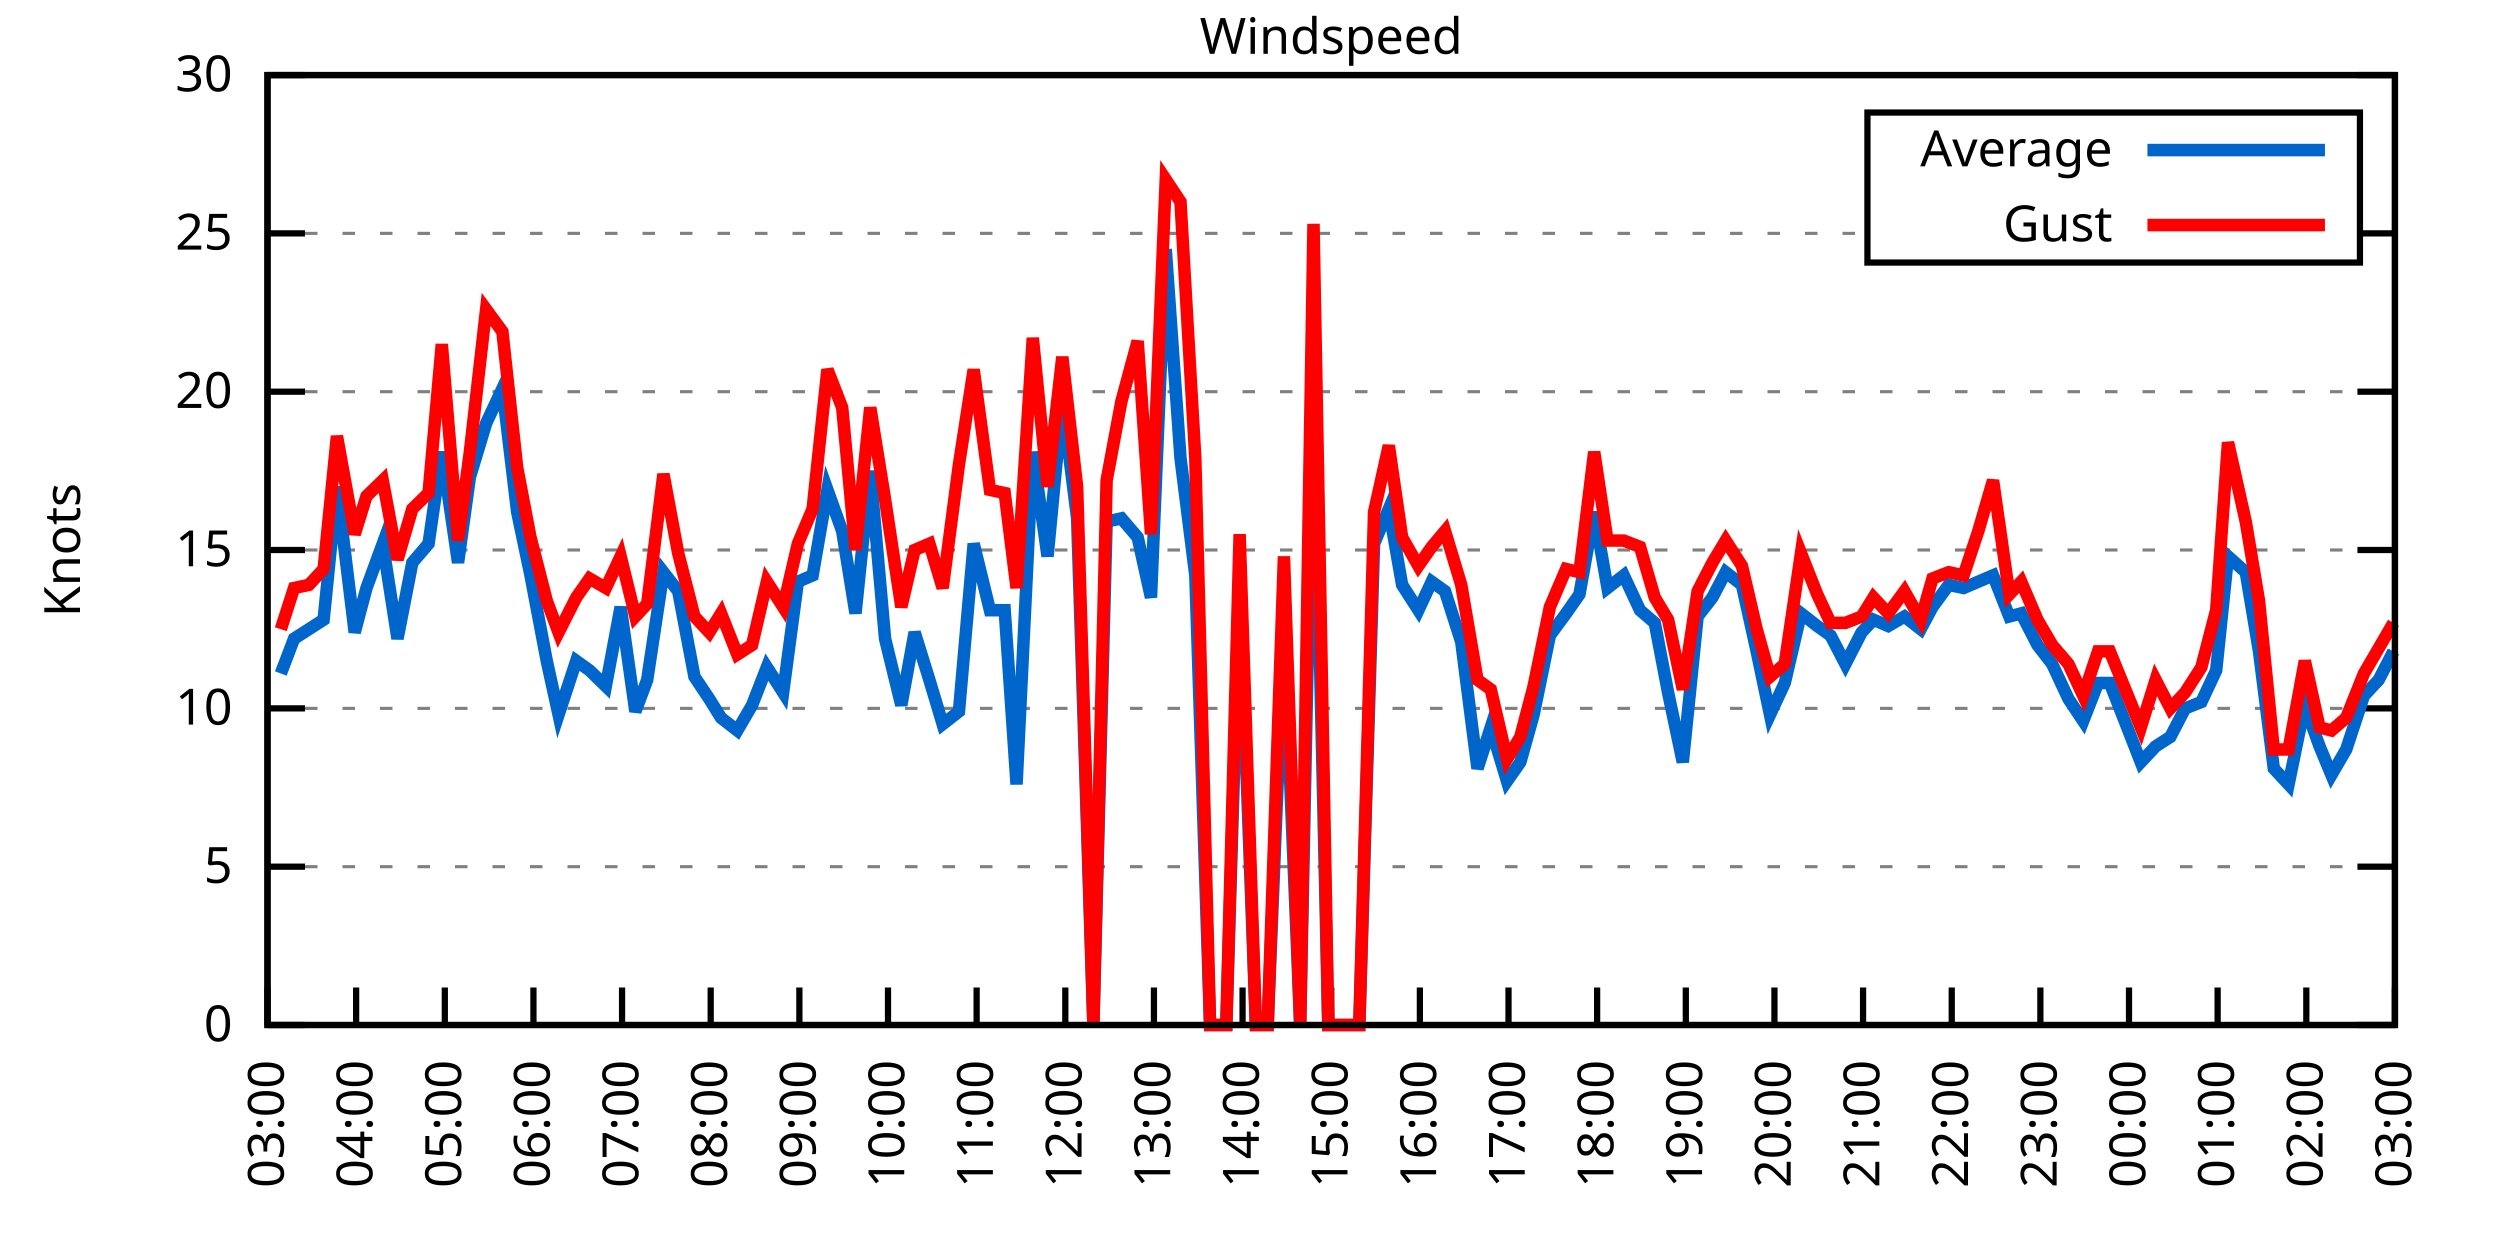
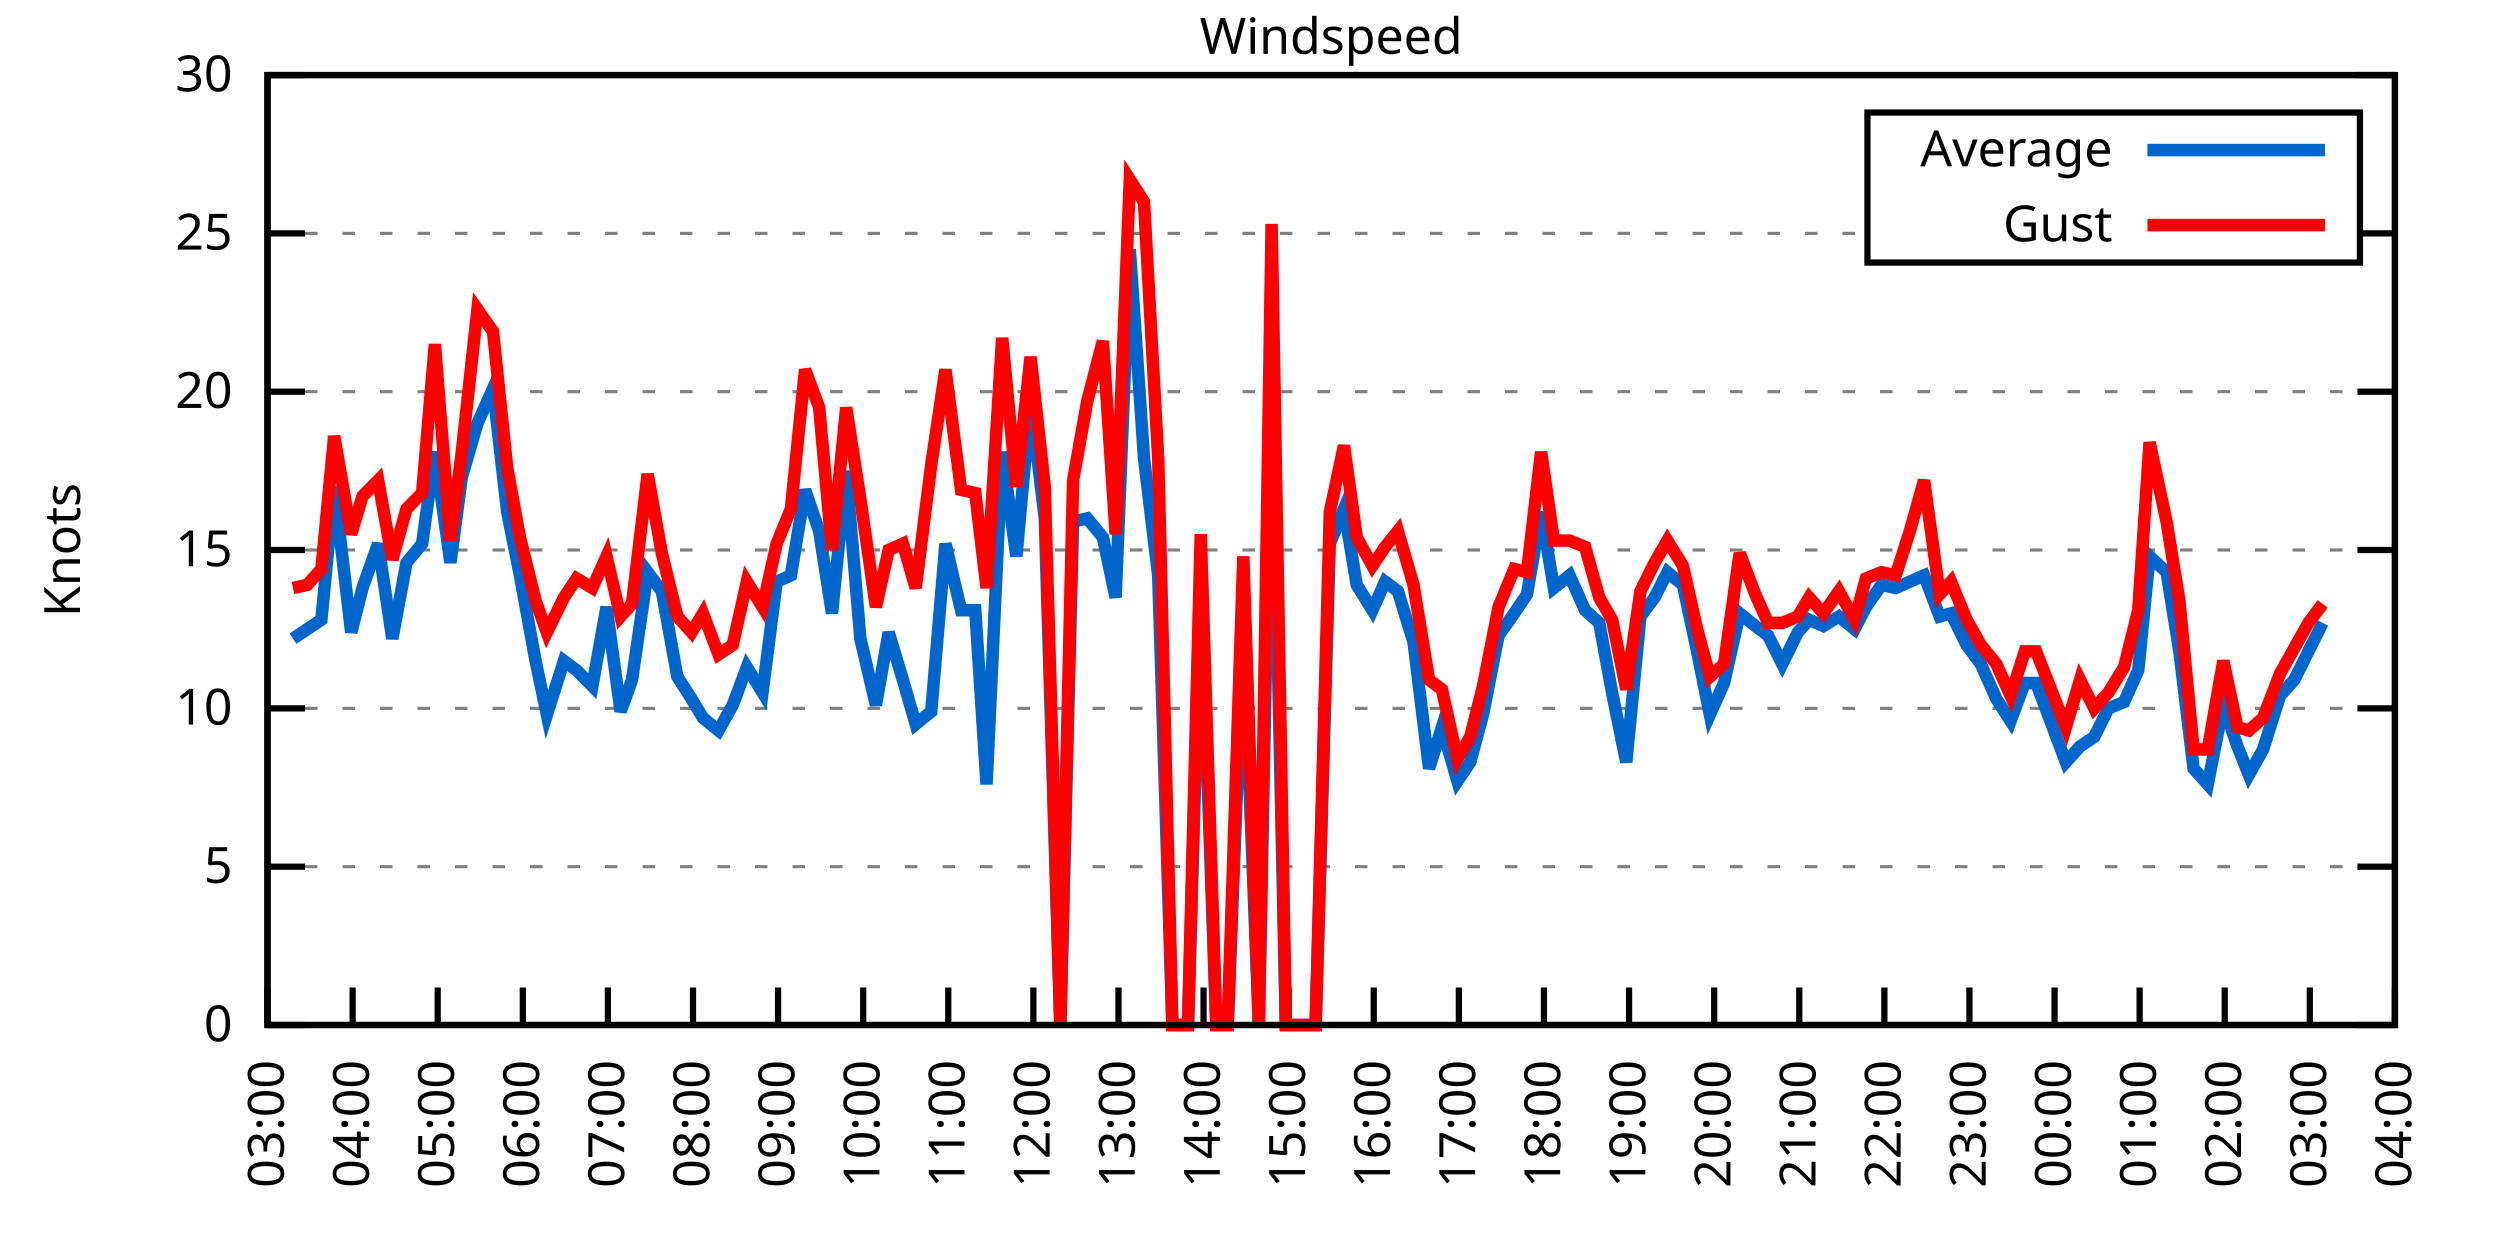
<svg xmlns="http://www.w3.org/2000/svg" xmlns:xlink="http://www.w3.org/1999/xlink" width="400" height="200" viewBox="0 0 400 200">
  <g id="gnuplot_canvas">
    <rect x="0" y="0" width="400" height="200" fill="none" />
    <defs>
      <circle id="gpDot" r="0.5" stroke-width="0.5" stroke="currentColor" />
      <path id="gpPt0" stroke-width="0.333" stroke="currentColor" d="M-1,0 h2 M0,-1 v2" />
      <path id="gpPt1" stroke-width="0.333" stroke="currentColor" d="M-1,-1 L1,1 M1,-1 L-1,1" />
      <path id="gpPt2" stroke-width="0.333" stroke="currentColor" d="M-1,0 L1,0 M0,-1 L0,1 M-1,-1 L1,1 M-1,1 L1,-1" />
      <rect id="gpPt3" stroke-width="0.333" stroke="currentColor" x="-1" y="-1" width="2" height="2" />
      <rect id="gpPt4" stroke-width="0.333" stroke="currentColor" fill="currentColor" x="-1" y="-1" width="2" height="2" />
      <circle id="gpPt5" stroke-width="0.333" stroke="currentColor" cx="0" cy="0" r="1" />
      <use xlink:href="#gpPt5" id="gpPt6" fill="currentColor" stroke="none" />
      <path id="gpPt7" stroke-width="0.333" stroke="currentColor" d="M0,-1.33 L-1.33,0.67 L1.33,0.67 z" />
      <use xlink:href="#gpPt7" id="gpPt8" fill="currentColor" stroke="none" />
      <use xlink:href="#gpPt7" id="gpPt9" stroke="currentColor" transform="rotate(180)" />
      <use xlink:href="#gpPt9" id="gpPt10" fill="currentColor" stroke="none" />
      <use xlink:href="#gpPt3" id="gpPt11" stroke="currentColor" transform="rotate(45)" />
      <use xlink:href="#gpPt11" id="gpPt12" fill="currentColor" stroke="none" />
      <path id="gpPt13" stroke-width="0.333" stroke="currentColor" d="M0,1.330 L1.265,0.411 L0.782,-1.067 L-0.782,-1.076 L-1.265,0.411 z" />
      <use xlink:href="#gpPt13" id="gpPt14" fill="currentColor" stroke="none" />
      <filter id="textbox" filterUnits="objectBoundingBox" x="0" y="0" height="1" width="1">
        <feFlood flood-color="white" flood-opacity="1" result="bgnd" />
        <feComposite in="SourceGraphic" in2="bgnd" operator="atop" />
      </filter>
      <filter id="greybox" filterUnits="objectBoundingBox" x="0" y="0" height="1" width="1">
        <feFlood flood-color="lightgrey" flood-opacity="1" result="grey" />
        <feComposite in="SourceGraphic" in2="grey" operator="atop" />
      </filter>
    </defs>
    <g fill="none" color="white" stroke="currentColor" stroke-width="1.00" stroke-linecap="butt" stroke-linejoin="miter">
</g>
    <g fill="none" color="black" stroke="currentColor" stroke-width="1.00" stroke-linecap="butt" stroke-linejoin="miter">
      <g stroke="none" shape-rendering="crispEdges">
        <polygon fill="rgb(255, 255, 255)" points="42.80,164.00 383.18,164.00 383.18,12.02 42.80,12.02 " />
      </g>
    </g>
    <g fill="none" color="black" stroke="currentColor" stroke-width="1.00" stroke-linecap="butt" stroke-linejoin="miter">
</g>
    <g fill="none" color="black" stroke="black" stroke-width="0.50" stroke-linecap="butt" stroke-linejoin="miter">
</g>
    <g fill="none" color="gray" stroke="currentColor" stroke-width="0.50" stroke-linecap="butt" stroke-linejoin="miter">
      <path stroke="gray" stroke-dasharray="2,4" class="gridline" d="M42.80,164.00 L383.19,164.00  " />
    </g>
    <g fill="none" color="gray" stroke="gray" stroke-width="1.00" stroke-linecap="butt" stroke-linejoin="miter">
</g>
    <g fill="none" color="black" stroke="currentColor" stroke-width="1.00" stroke-linecap="butt" stroke-linejoin="miter">
      <path stroke="black" d="M42.80,164.00 L48.80,164.00 M383.19,164.00 L377.19,164.00  " />
      <g transform="translate(37.20,166.60)" stroke="none" fill="black" font-family="Sans" font-size="8.00" text-anchor="end">
        <text>
          <tspan font-family="Sans"> 0</tspan>
        </text>
      </g>
    </g>
    <g fill="none" color="black" stroke="currentColor" stroke-width="1.00" stroke-linecap="butt" stroke-linejoin="miter">
</g>
    <g fill="none" color="black" stroke="black" stroke-width="0.50" stroke-linecap="butt" stroke-linejoin="miter">
</g>
    <g fill="none" color="gray" stroke="currentColor" stroke-width="0.50" stroke-linecap="butt" stroke-linejoin="miter">
      <path stroke="gray" stroke-dasharray="2,4" class="gridline" d="M42.80,138.67 L383.19,138.67  " />
    </g>
    <g fill="none" color="gray" stroke="gray" stroke-width="1.00" stroke-linecap="butt" stroke-linejoin="miter">
</g>
    <g fill="none" color="black" stroke="currentColor" stroke-width="1.00" stroke-linecap="butt" stroke-linejoin="miter">
      <path stroke="black" d="M42.80,138.67 L48.80,138.67 M383.19,138.67 L377.19,138.67  " />
      <g transform="translate(37.20,141.27)" stroke="none" fill="black" font-family="Sans" font-size="8.00" text-anchor="end">
        <text>
          <tspan font-family="Sans"> 5</tspan>
        </text>
      </g>
    </g>
    <g fill="none" color="black" stroke="currentColor" stroke-width="1.00" stroke-linecap="butt" stroke-linejoin="miter">
</g>
    <g fill="none" color="black" stroke="black" stroke-width="0.50" stroke-linecap="butt" stroke-linejoin="miter">
</g>
    <g fill="none" color="gray" stroke="currentColor" stroke-width="0.50" stroke-linecap="butt" stroke-linejoin="miter">
      <path stroke="gray" stroke-dasharray="2,4" class="gridline" d="M42.80,113.34 L383.19,113.34  " />
    </g>
    <g fill="none" color="gray" stroke="gray" stroke-width="1.00" stroke-linecap="butt" stroke-linejoin="miter">
</g>
    <g fill="none" color="black" stroke="currentColor" stroke-width="1.00" stroke-linecap="butt" stroke-linejoin="miter">
      <path stroke="black" d="M42.80,113.34 L48.80,113.34 M383.19,113.34 L377.19,113.34  " />
      <g transform="translate(37.20,115.94)" stroke="none" fill="black" font-family="Sans" font-size="8.00" text-anchor="end">
        <text>
          <tspan font-family="Sans"> 10</tspan>
        </text>
      </g>
    </g>
    <g fill="none" color="black" stroke="currentColor" stroke-width="1.00" stroke-linecap="butt" stroke-linejoin="miter">
</g>
    <g fill="none" color="black" stroke="black" stroke-width="0.50" stroke-linecap="butt" stroke-linejoin="miter">
</g>
    <g fill="none" color="gray" stroke="currentColor" stroke-width="0.50" stroke-linecap="butt" stroke-linejoin="miter">
      <path stroke="gray" stroke-dasharray="2,4" class="gridline" d="M42.80,88.00 L383.19,88.00  " />
    </g>
    <g fill="none" color="gray" stroke="gray" stroke-width="1.00" stroke-linecap="butt" stroke-linejoin="miter">
</g>
    <g fill="none" color="black" stroke="currentColor" stroke-width="1.00" stroke-linecap="butt" stroke-linejoin="miter">
      <path stroke="black" d="M42.80,88.00 L48.80,88.00 M383.19,88.00 L377.19,88.00  " />
      <g transform="translate(37.20,90.60)" stroke="none" fill="black" font-family="Sans" font-size="8.00" text-anchor="end">
        <text>
          <tspan font-family="Sans"> 15</tspan>
        </text>
      </g>
    </g>
    <g fill="none" color="black" stroke="currentColor" stroke-width="1.00" stroke-linecap="butt" stroke-linejoin="miter">
</g>
    <g fill="none" color="black" stroke="black" stroke-width="0.50" stroke-linecap="butt" stroke-linejoin="miter">
</g>
    <g fill="none" color="gray" stroke="currentColor" stroke-width="0.50" stroke-linecap="butt" stroke-linejoin="miter">
      <path stroke="gray" stroke-dasharray="2,4" class="gridline" d="M42.80,62.67 L383.19,62.67  " />
    </g>
    <g fill="none" color="gray" stroke="gray" stroke-width="1.00" stroke-linecap="butt" stroke-linejoin="miter">
</g>
    <g fill="none" color="black" stroke="currentColor" stroke-width="1.00" stroke-linecap="butt" stroke-linejoin="miter">
      <path stroke="black" d="M42.80,62.67 L48.80,62.67 M383.19,62.67 L377.19,62.67  " />
      <g transform="translate(37.20,65.27)" stroke="none" fill="black" font-family="Sans" font-size="8.00" text-anchor="end">
        <text>
          <tspan font-family="Sans"> 20</tspan>
        </text>
      </g>
    </g>
    <g fill="none" color="black" stroke="currentColor" stroke-width="1.00" stroke-linecap="butt" stroke-linejoin="miter">
</g>
    <g fill="none" color="black" stroke="black" stroke-width="0.50" stroke-linecap="butt" stroke-linejoin="miter">
</g>
    <g fill="none" color="gray" stroke="currentColor" stroke-width="0.50" stroke-linecap="butt" stroke-linejoin="miter">
      <path stroke="gray" stroke-dasharray="2,4" class="gridline" d="M42.80,37.34 L298.79,37.34 M377.59,37.34 L383.19,37.34  " />
    </g>
    <g fill="none" color="gray" stroke="gray" stroke-width="1.00" stroke-linecap="butt" stroke-linejoin="miter">
</g>
    <g fill="none" color="black" stroke="currentColor" stroke-width="1.00" stroke-linecap="butt" stroke-linejoin="miter">
      <path stroke="black" d="M42.80,37.34 L48.80,37.34 M383.19,37.34 L377.19,37.34  " />
      <g transform="translate(37.20,39.94)" stroke="none" fill="black" font-family="Sans" font-size="8.00" text-anchor="end">
        <text>
          <tspan font-family="Sans"> 25</tspan>
        </text>
      </g>
    </g>
    <g fill="none" color="black" stroke="currentColor" stroke-width="1.00" stroke-linecap="butt" stroke-linejoin="miter">
</g>
    <g fill="none" color="black" stroke="black" stroke-width="0.50" stroke-linecap="butt" stroke-linejoin="miter">
</g>
    <g fill="none" color="gray" stroke="currentColor" stroke-width="0.50" stroke-linecap="butt" stroke-linejoin="miter">
      <path stroke="gray" stroke-dasharray="2,4" class="gridline" d="M42.80,12.01 L383.19,12.01  " />
    </g>
    <g fill="none" color="gray" stroke="gray" stroke-width="1.00" stroke-linecap="butt" stroke-linejoin="miter">
</g>
    <g fill="none" color="black" stroke="currentColor" stroke-width="1.00" stroke-linecap="butt" stroke-linejoin="miter">
      <path stroke="black" d="M42.80,12.01 L48.80,12.01 M383.19,12.01 L377.19,12.01  " />
      <g transform="translate(37.20,14.61)" stroke="none" fill="black" font-family="Sans" font-size="8.00" text-anchor="end">
        <text>
          <tspan font-family="Sans"> 30</tspan>
        </text>
      </g>
    </g>
    <g fill="none" color="black" stroke="currentColor" stroke-width="1.00" stroke-linecap="butt" stroke-linejoin="miter">
      <path stroke="black" d="M42.80,164.00 L42.80,158.00  " />
      <g transform="translate(45.40,169.60) rotate(270.00)" stroke="none" fill="black" font-family="Sans" font-size="8.00" text-anchor="end">
        <text>
          <tspan font-family="Sans">03:00</tspan>
        </text>
      </g>
    </g>
    <g fill="none" color="black" stroke="currentColor" stroke-width="1.00" stroke-linecap="butt" stroke-linejoin="miter">
-       <path stroke="black" d="M56.98,164.00 L56.98,158.00  " />
-       <g transform="translate(59.58,169.60) rotate(270.00)" stroke="none" fill="black" font-family="Sans" font-size="8.00" text-anchor="end">
+       <path stroke="black" d="M56.42,164.00 L56.42,158.00  " />
+       <g transform="translate(59.02,169.60) rotate(270.00)" stroke="none" fill="black" font-family="Sans" font-size="8.00" text-anchor="end">
        <text>
          <tspan font-family="Sans">04:00</tspan>
        </text>
      </g>
    </g>
    <g fill="none" color="black" stroke="currentColor" stroke-width="1.00" stroke-linecap="butt" stroke-linejoin="miter">
-       <path stroke="black" d="M71.17,164.00 L71.17,158.00  " />
-       <g transform="translate(73.77,169.60) rotate(270.00)" stroke="none" fill="black" font-family="Sans" font-size="8.00" text-anchor="end">
+       <path stroke="black" d="M70.03,164.00 L70.03,158.00  " />
+       <g transform="translate(72.63,169.60) rotate(270.00)" stroke="none" fill="black" font-family="Sans" font-size="8.00" text-anchor="end">
        <text>
          <tspan font-family="Sans">05:00</tspan>
        </text>
      </g>
    </g>
    <g fill="none" color="black" stroke="currentColor" stroke-width="1.00" stroke-linecap="butt" stroke-linejoin="miter">
-       <path stroke="black" d="M85.35,164.00 L85.35,158.00  " />
-       <g transform="translate(87.95,169.60) rotate(270.00)" stroke="none" fill="black" font-family="Sans" font-size="8.00" text-anchor="end">
+       <path stroke="black" d="M83.65,164.00 L83.65,158.00  " />
+       <g transform="translate(86.25,169.60) rotate(270.00)" stroke="none" fill="black" font-family="Sans" font-size="8.00" text-anchor="end">
        <text>
          <tspan font-family="Sans">06:00</tspan>
        </text>
      </g>
    </g>
    <g fill="none" color="black" stroke="currentColor" stroke-width="1.00" stroke-linecap="butt" stroke-linejoin="miter">
-       <path stroke="black" d="M99.53,164.00 L99.53,158.00  " />
-       <g transform="translate(102.13,169.60) rotate(270.00)" stroke="none" fill="black" font-family="Sans" font-size="8.00" text-anchor="end">
+       <path stroke="black" d="M97.26,164.00 L97.26,158.00  " />
+       <g transform="translate(99.86,169.60) rotate(270.00)" stroke="none" fill="black" font-family="Sans" font-size="8.00" text-anchor="end">
        <text>
          <tspan font-family="Sans">07:00</tspan>
        </text>
      </g>
    </g>
    <g fill="none" color="black" stroke="currentColor" stroke-width="1.00" stroke-linecap="butt" stroke-linejoin="miter">
-       <path stroke="black" d="M113.71,164.00 L113.71,158.00  " />
-       <g transform="translate(116.31,169.60) rotate(270.00)" stroke="none" fill="black" font-family="Sans" font-size="8.00" text-anchor="end">
+       <path stroke="black" d="M110.88,164.00 L110.88,158.00  " />
+       <g transform="translate(113.48,169.60) rotate(270.00)" stroke="none" fill="black" font-family="Sans" font-size="8.00" text-anchor="end">
        <text>
          <tspan font-family="Sans">08:00</tspan>
        </text>
      </g>
    </g>
    <g fill="none" color="black" stroke="currentColor" stroke-width="1.00" stroke-linecap="butt" stroke-linejoin="miter">
-       <path stroke="black" d="M127.90,164.00 L127.90,158.00  " />
-       <g transform="translate(130.50,169.60) rotate(270.00)" stroke="none" fill="black" font-family="Sans" font-size="8.00" text-anchor="end">
+       <path stroke="black" d="M124.49,164.00 L124.49,158.00  " />
+       <g transform="translate(127.09,169.60) rotate(270.00)" stroke="none" fill="black" font-family="Sans" font-size="8.00" text-anchor="end">
        <text>
          <tspan font-family="Sans">09:00</tspan>
        </text>
      </g>
    </g>
    <g fill="none" color="black" stroke="currentColor" stroke-width="1.00" stroke-linecap="butt" stroke-linejoin="miter">
-       <path stroke="black" d="M142.08,164.00 L142.08,158.00  " />
-       <g transform="translate(144.68,169.60) rotate(270.00)" stroke="none" fill="black" font-family="Sans" font-size="8.00" text-anchor="end">
+       <path stroke="black" d="M138.11,164.00 L138.11,158.00  " />
+       <g transform="translate(140.71,169.60) rotate(270.00)" stroke="none" fill="black" font-family="Sans" font-size="8.00" text-anchor="end">
        <text>
          <tspan font-family="Sans">10:00</tspan>
        </text>
      </g>
    </g>
    <g fill="none" color="black" stroke="currentColor" stroke-width="1.00" stroke-linecap="butt" stroke-linejoin="miter">
-       <path stroke="black" d="M156.26,164.00 L156.26,158.00  " />
-       <g transform="translate(158.86,169.60) rotate(270.00)" stroke="none" fill="black" font-family="Sans" font-size="8.00" text-anchor="end">
+       <path stroke="black" d="M151.72,164.00 L151.72,158.00  " />
+       <g transform="translate(154.32,169.60) rotate(270.00)" stroke="none" fill="black" font-family="Sans" font-size="8.00" text-anchor="end">
        <text>
          <tspan font-family="Sans">11:00</tspan>
        </text>
      </g>
    </g>
    <g fill="none" color="black" stroke="currentColor" stroke-width="1.00" stroke-linecap="butt" stroke-linejoin="miter">
-       <path stroke="black" d="M170.45,164.00 L170.45,158.00  " />
-       <g transform="translate(173.05,169.60) rotate(270.00)" stroke="none" fill="black" font-family="Sans" font-size="8.00" text-anchor="end">
+       <path stroke="black" d="M165.34,164.00 L165.34,158.00  " />
+       <g transform="translate(167.94,169.60) rotate(270.00)" stroke="none" fill="black" font-family="Sans" font-size="8.00" text-anchor="end">
        <text>
          <tspan font-family="Sans">12:00</tspan>
        </text>
      </g>
    </g>
    <g fill="none" color="black" stroke="currentColor" stroke-width="1.00" stroke-linecap="butt" stroke-linejoin="miter">
-       <path stroke="black" d="M184.63,164.00 L184.63,158.00  " />
-       <g transform="translate(187.23,169.60) rotate(270.00)" stroke="none" fill="black" font-family="Sans" font-size="8.00" text-anchor="end">
+       <path stroke="black" d="M178.96,164.00 L178.96,158.00  " />
+       <g transform="translate(181.56,169.60) rotate(270.00)" stroke="none" fill="black" font-family="Sans" font-size="8.00" text-anchor="end">
        <text>
          <tspan font-family="Sans">13:00</tspan>
        </text>
      </g>
    </g>
    <g fill="none" color="black" stroke="currentColor" stroke-width="1.00" stroke-linecap="butt" stroke-linejoin="miter">
-       <path stroke="black" d="M198.81,164.00 L198.81,158.00  " />
-       <g transform="translate(201.41,169.60) rotate(270.00)" stroke="none" fill="black" font-family="Sans" font-size="8.00" text-anchor="end">
+       <path stroke="black" d="M192.57,164.00 L192.57,158.00  " />
+       <g transform="translate(195.17,169.60) rotate(270.00)" stroke="none" fill="black" font-family="Sans" font-size="8.00" text-anchor="end">
        <text>
          <tspan font-family="Sans">14:00</tspan>
        </text>
      </g>
    </g>
    <g fill="none" color="black" stroke="currentColor" stroke-width="1.00" stroke-linecap="butt" stroke-linejoin="miter">
-       <path stroke="black" d="M213.00,164.00 L213.00,158.00  " />
-       <g transform="translate(215.60,169.60) rotate(270.00)" stroke="none" fill="black" font-family="Sans" font-size="8.00" text-anchor="end">
+       <path stroke="black" d="M206.19,164.00 L206.19,158.00  " />
+       <g transform="translate(208.79,169.60) rotate(270.00)" stroke="none" fill="black" font-family="Sans" font-size="8.00" text-anchor="end">
        <text>
          <tspan font-family="Sans">15:00</tspan>
        </text>
      </g>
    </g>
    <g fill="none" color="black" stroke="currentColor" stroke-width="1.00" stroke-linecap="butt" stroke-linejoin="miter">
-       <path stroke="black" d="M227.18,164.00 L227.18,158.00  " />
-       <g transform="translate(229.78,169.60) rotate(270.00)" stroke="none" fill="black" font-family="Sans" font-size="8.00" text-anchor="end">
+       <path stroke="black" d="M219.80,164.00 L219.80,158.00  " />
+       <g transform="translate(222.40,169.60) rotate(270.00)" stroke="none" fill="black" font-family="Sans" font-size="8.00" text-anchor="end">
        <text>
          <tspan font-family="Sans">16:00</tspan>
        </text>
      </g>
    </g>
    <g fill="none" color="black" stroke="currentColor" stroke-width="1.00" stroke-linecap="butt" stroke-linejoin="miter">
-       <path stroke="black" d="M241.36,164.00 L241.36,158.00  " />
-       <g transform="translate(243.96,169.60) rotate(270.00)" stroke="none" fill="black" font-family="Sans" font-size="8.00" text-anchor="end">
+       <path stroke="black" d="M233.42,164.00 L233.42,158.00  " />
+       <g transform="translate(236.02,169.60) rotate(270.00)" stroke="none" fill="black" font-family="Sans" font-size="8.00" text-anchor="end">
        <text>
          <tspan font-family="Sans">17:00</tspan>
        </text>
      </g>
    </g>
    <g fill="none" color="black" stroke="currentColor" stroke-width="1.00" stroke-linecap="butt" stroke-linejoin="miter">
-       <path stroke="black" d="M255.54,164.00 L255.54,158.00  " />
-       <g transform="translate(258.14,169.60) rotate(270.00)" stroke="none" fill="black" font-family="Sans" font-size="8.00" text-anchor="end">
+       <path stroke="black" d="M247.03,164.00 L247.03,158.00  " />
+       <g transform="translate(249.63,169.60) rotate(270.00)" stroke="none" fill="black" font-family="Sans" font-size="8.00" text-anchor="end">
        <text>
          <tspan font-family="Sans">18:00</tspan>
        </text>
      </g>
    </g>
    <g fill="none" color="black" stroke="currentColor" stroke-width="1.00" stroke-linecap="butt" stroke-linejoin="miter">
-       <path stroke="black" d="M269.73,164.00 L269.73,158.00  " />
-       <g transform="translate(272.33,169.60) rotate(270.00)" stroke="none" fill="black" font-family="Sans" font-size="8.00" text-anchor="end">
+       <path stroke="black" d="M260.65,164.00 L260.65,158.00  " />
+       <g transform="translate(263.25,169.60) rotate(270.00)" stroke="none" fill="black" font-family="Sans" font-size="8.00" text-anchor="end">
        <text>
          <tspan font-family="Sans">19:00</tspan>
        </text>
      </g>
    </g>
    <g fill="none" color="black" stroke="currentColor" stroke-width="1.00" stroke-linecap="butt" stroke-linejoin="miter">
-       <path stroke="black" d="M283.91,164.00 L283.91,158.00  " />
-       <g transform="translate(286.51,169.60) rotate(270.00)" stroke="none" fill="black" font-family="Sans" font-size="8.00" text-anchor="end">
+       <path stroke="black" d="M274.27,164.00 L274.27,158.00  " />
+       <g transform="translate(276.87,169.60) rotate(270.00)" stroke="none" fill="black" font-family="Sans" font-size="8.00" text-anchor="end">
        <text>
          <tspan font-family="Sans">20:00</tspan>
        </text>
      </g>
    </g>
    <g fill="none" color="black" stroke="currentColor" stroke-width="1.00" stroke-linecap="butt" stroke-linejoin="miter">
-       <path stroke="black" d="M298.09,164.00 L298.09,158.00  " />
-       <g transform="translate(300.69,169.60) rotate(270.00)" stroke="none" fill="black" font-family="Sans" font-size="8.00" text-anchor="end">
+       <path stroke="black" d="M287.88,164.00 L287.88,158.00  " />
+       <g transform="translate(290.48,169.60) rotate(270.00)" stroke="none" fill="black" font-family="Sans" font-size="8.00" text-anchor="end">
        <text>
          <tspan font-family="Sans">21:00</tspan>
        </text>
      </g>
    </g>
    <g fill="none" color="black" stroke="currentColor" stroke-width="1.00" stroke-linecap="butt" stroke-linejoin="miter">
-       <path stroke="black" d="M312.28,164.00 L312.28,158.00  " />
-       <g transform="translate(314.88,169.60) rotate(270.00)" stroke="none" fill="black" font-family="Sans" font-size="8.00" text-anchor="end">
+       <path stroke="black" d="M301.50,164.00 L301.50,158.00  " />
+       <g transform="translate(304.10,169.60) rotate(270.00)" stroke="none" fill="black" font-family="Sans" font-size="8.00" text-anchor="end">
        <text>
          <tspan font-family="Sans">22:00</tspan>
        </text>
      </g>
    </g>
    <g fill="none" color="black" stroke="currentColor" stroke-width="1.00" stroke-linecap="butt" stroke-linejoin="miter">
-       <path stroke="black" d="M326.46,164.00 L326.46,158.00  " />
-       <g transform="translate(329.06,169.60) rotate(270.00)" stroke="none" fill="black" font-family="Sans" font-size="8.00" text-anchor="end">
+       <path stroke="black" d="M315.11,164.00 L315.11,158.00  " />
+       <g transform="translate(317.71,169.60) rotate(270.00)" stroke="none" fill="black" font-family="Sans" font-size="8.00" text-anchor="end">
        <text>
          <tspan font-family="Sans">23:00</tspan>
        </text>
      </g>
    </g>
    <g fill="none" color="black" stroke="currentColor" stroke-width="1.00" stroke-linecap="butt" stroke-linejoin="miter">
-       <path stroke="black" d="M340.64,164.00 L340.64,158.00  " />
-       <g transform="translate(343.24,169.60) rotate(270.00)" stroke="none" fill="black" font-family="Sans" font-size="8.00" text-anchor="end">
+       <path stroke="black" d="M328.73,164.00 L328.73,158.00  " />
+       <g transform="translate(331.33,169.60) rotate(270.00)" stroke="none" fill="black" font-family="Sans" font-size="8.00" text-anchor="end">
        <text>
          <tspan font-family="Sans">00:00</tspan>
        </text>
      </g>
    </g>
    <g fill="none" color="black" stroke="currentColor" stroke-width="1.00" stroke-linecap="butt" stroke-linejoin="miter">
-       <path stroke="black" d="M354.82,164.00 L354.82,158.00  " />
-       <g transform="translate(357.42,169.60) rotate(270.00)" stroke="none" fill="black" font-family="Sans" font-size="8.00" text-anchor="end">
+       <path stroke="black" d="M342.34,164.00 L342.34,158.00  " />
+       <g transform="translate(344.94,169.60) rotate(270.00)" stroke="none" fill="black" font-family="Sans" font-size="8.00" text-anchor="end">
        <text>
          <tspan font-family="Sans">01:00</tspan>
        </text>
      </g>
    </g>
    <g fill="none" color="black" stroke="currentColor" stroke-width="1.00" stroke-linecap="butt" stroke-linejoin="miter">
-       <path stroke="black" d="M369.01,164.00 L369.01,158.00  " />
-       <g transform="translate(371.61,169.60) rotate(270.00)" stroke="none" fill="black" font-family="Sans" font-size="8.00" text-anchor="end">
+       <path stroke="black" d="M355.96,164.00 L355.96,158.00  " />
+       <g transform="translate(358.56,169.60) rotate(270.00)" stroke="none" fill="black" font-family="Sans" font-size="8.00" text-anchor="end">
        <text>
          <tspan font-family="Sans">02:00</tspan>
+         </text>
+       </g>
+     </g>
+     <g fill="none" color="black" stroke="currentColor" stroke-width="1.00" stroke-linecap="butt" stroke-linejoin="miter">
+       <path stroke="black" d="M369.57,164.00 L369.57,158.00  " />
+       <g transform="translate(372.17,169.60) rotate(270.00)" stroke="none" fill="black" font-family="Sans" font-size="8.00" text-anchor="end">
+         <text>
+           <tspan font-family="Sans">03:00</tspan>
        </text>
      </g>
    </g>
    <g fill="none" color="black" stroke="currentColor" stroke-width="1.00" stroke-linecap="butt" stroke-linejoin="miter">
      <path stroke="black" d="M383.19,164.00 L383.19,158.00  " />
      <g transform="translate(385.79,169.60) rotate(270.00)" stroke="none" fill="black" font-family="Sans" font-size="8.00" text-anchor="end">
        <text>
-           <tspan font-family="Sans">03:00</tspan>
+           <tspan font-family="Sans">04:00</tspan>
        </text>
      </g>
    </g>
    <g fill="none" color="black" stroke="currentColor" stroke-width="1.00" stroke-linecap="butt" stroke-linejoin="miter">
</g>
    <g fill="none" color="black" stroke="currentColor" stroke-width="1.00" stroke-linecap="butt" stroke-linejoin="miter">
      <path stroke="black" d="M42.80,12.01 L42.80,164.00 L383.19,164.00 L383.19,12.01 L42.80,12.01 Z  " />
    </g>
    <g fill="none" color="black" stroke="currentColor" stroke-width="1.00" stroke-linecap="butt" stroke-linejoin="miter">
</g>
    <g fill="none" color="black" stroke="currentColor" stroke-width="1.00" stroke-linecap="butt" stroke-linejoin="miter">
      <path stroke="black" d="M298.79,42.01 L298.79,18.01 L377.59,18.01 L377.59,42.01 L298.79,42.01 Z  " />
    </g>
    <g id="Windspeed_plot_1">
      <g fill="none" color="white" stroke="black" stroke-width="2.00" stroke-linecap="butt" stroke-linejoin="miter">
</g>
      <g fill="none" color="black" stroke="currentColor" stroke-width="2.00" stroke-linecap="butt" stroke-linejoin="miter">
        <g transform="translate(337.99,26.61)" stroke="none" fill="black" font-family="Sans" font-size="8.00" text-anchor="end">
          <text>
            <tspan font-family="Sans">Average</tspan>
          </text>
        </g>
      </g>
      <g fill="none" color="black" stroke="currentColor" stroke-width="2.00" stroke-linecap="butt" stroke-linejoin="miter">
-         <path stroke="rgb(  0, 102, 204)" d="M343.59,24.01 L371.99,24.01 M44.93,107.76 L47.05,102.19 L49.42,100.67 L51.78,99.15 L53.91,77.87 L56.75,101.18   L58.64,94.08 L61.24,86.99 L63.60,102.19 L65.97,90.03 L68.57,86.99 L70.69,72.30 L73.29,90.03 L75.18,76.35   L77.78,67.74 L80.38,62.17 L82.75,81.93 L84.88,92.06 L87.48,105.74 L89.37,114.35 L92.20,105.74 L94.33,107.26   L96.93,109.79 L99.30,97.12 L101.66,113.84 L103.55,108.78 L106.15,91.55 L108.51,94.59 L111.11,108.27 L113.48,111.82   L115.37,114.86 L117.97,116.88 L120.33,112.83 L122.70,106.75 L125.30,110.80 L127.66,93.07 L130.02,92.06 L132.39,78.38   L134.75,84.97 L136.88,98.14 L139.24,75.34 L141.61,102.19 L144.21,112.83 L146.34,101.18 L148.70,108.78 L150.83,115.87   L153.43,113.84 L155.79,86.99 L158.39,97.63 L160.75,97.63 L162.65,125.50 L165.25,72.30 L167.61,89.02 L169.97,64.19   L172.34,82.94 L174.94,164.00 L177.06,83.45 L179.43,82.94 L182.03,85.98 L184.16,95.60 L186.52,39.87 L188.88,73.31   L191.25,92.06 L193.61,164.00 L196.21,164.00 L198.34,94.08 L200.94,164.00 L202.83,164.00 L205.43,100.67 L208.03,164.00   L210.16,59.63 L212.52,164.00 L215.12,164.00 L217.49,164.00 L219.85,86.99 L222.21,81.42 L224.34,93.58 L226.94,97.63   L229.07,93.07 L231.20,94.59 L233.80,102.70 L236.40,122.96 L238.52,116.38 L241.12,124.99 L243.25,121.95 L245.38,114.35   L247.98,101.68 L250.58,98.14 L252.71,95.10 L255.07,81.93 L257.20,94.08 L259.80,92.06 L262.40,97.63 L264.76,99.66   L266.89,110.80 L269.25,121.95 L271.62,98.64 L273.98,95.60 L276.11,91.55 L278.71,93.58 L281.07,104.22 L283.20,114.35   L285.56,109.28 L288.16,98.14 L290.76,100.16 L292.89,101.68 L295.26,106.24 L297.86,101.18 L299.75,99.15 L302.11,100.16   L304.71,98.64 L307.31,100.67 L309.20,97.12 L311.80,93.58 L314.17,94.08 L316.53,93.07 L318.89,92.06 L321.49,98.64   L323.39,98.14 L325.99,103.20 L328.35,106.24 L330.95,111.82 L333.31,115.36 L335.68,109.28 L337.57,109.28 L342.53,121.95   L344.90,119.42 L347.26,117.90 L349.62,113.34 L352.22,112.32 L354.59,107.26 L356.48,89.02 L359.32,91.55 L361.44,104.22   L363.81,122.96 L366.17,125.50 L368.77,112.83 L371.13,119.42 L373.03,123.98 L375.39,119.92 L378.23,111.31 L380.59,108.78   L382.95,104.22  " />
+         <path stroke="rgb(  0, 102, 204)" d="M343.59,24.01 L371.99,24.01 M46.88,102.19 L49.15,100.67 L51.42,99.15 L53.47,77.87 L56.19,101.18 L58.00,94.08   L60.50,86.99 L62.77,102.19 L65.04,90.03 L67.54,86.99 L69.58,72.30 L72.07,90.03 L73.89,76.35 L76.39,67.74   L78.88,62.17 L81.15,81.93 L83.19,92.06 L85.69,105.74 L87.50,114.35 L90.23,105.74 L92.27,107.26 L94.77,109.79   L97.04,97.12 L99.30,113.84 L101.12,108.78 L103.62,91.55 L105.89,94.59 L108.38,108.27 L110.65,111.82 L112.47,114.86   L114.96,116.88 L117.23,112.83 L119.50,106.75 L122.00,110.80 L124.27,93.07 L126.54,92.06 L128.81,78.38 L131.07,84.97   L133.12,98.14 L135.39,75.34 L137.66,102.19 L140.15,112.83 L142.19,101.18 L144.46,108.78 L146.51,115.87 L149.00,113.84   L151.27,86.99 L153.77,97.63 L156.04,97.63 L157.85,125.50 L160.35,72.30 L162.62,89.02 L164.89,64.19 L167.16,82.94   L169.65,164.00 L171.69,83.45 L173.96,82.94 L176.46,85.98 L178.50,95.60 L180.77,39.87 L183.04,73.31 L185.31,92.06   L187.58,164.00 L190.08,164.00 L192.12,94.08 L194.61,164.00 L196.43,164.00 L198.93,100.67 L201.42,164.00 L203.46,59.63   L205.73,164.00 L208.23,164.00 L210.50,164.00 L212.77,86.99 L215.04,81.42 L217.08,93.58 L219.58,97.63 L221.62,93.07   L223.66,94.59 L226.16,102.70 L228.65,122.96 L230.70,116.38 L233.19,124.99 L235.23,121.95 L237.28,114.35 L239.77,101.68   L242.27,98.14 L244.31,95.10 L246.58,81.93 L248.62,94.08 L251.12,92.06 L253.61,97.63 L255.88,99.66 L257.93,110.80   L260.20,121.95 L262.47,98.64 L264.73,95.60 L266.78,91.55 L269.27,93.58 L271.54,104.22 L273.58,114.35 L275.85,109.28   L278.35,98.14 L280.85,100.16 L282.89,101.68 L285.16,106.24 L287.65,101.18 L289.47,99.15 L291.74,100.16 L294.23,98.64   L296.73,100.67 L298.55,97.12 L301.04,93.58 L303.31,94.08 L305.58,93.07 L307.85,92.06 L310.35,98.64 L312.16,98.14   L314.66,103.20 L316.93,106.24 L319.42,111.82 L321.69,115.36 L323.96,109.28 L325.78,109.28 L330.54,121.95 L332.81,119.42   L335.08,117.90 L337.35,113.34 L339.85,112.32 L342.12,107.26 L343.93,89.02 L346.65,91.55 L348.70,104.22 L350.97,122.96   L353.24,125.50 L355.73,112.83 L358.00,119.42 L359.82,123.98 L362.09,119.92 L364.81,111.31 L367.08,108.78 L369.35,104.22   L371.62,99.66  " />
      </g>
    </g>
    <g id="Windspeed_plot_2">
      <g fill="none" color="black" stroke="currentColor" stroke-width="2.00" stroke-linecap="butt" stroke-linejoin="miter">
        <g transform="translate(337.99,38.61)" stroke="none" fill="black" font-family="Sans" font-size="8.00" text-anchor="end">
          <text>
            <tspan font-family="Sans">Gust</tspan>
          </text>
        </g>
      </g>
      <g fill="none" color="black" stroke="currentColor" stroke-width="2.00" stroke-linecap="butt" stroke-linejoin="miter">
-         <path stroke="rgb(255,   0,   0)" d="M343.59,36.01 L371.99,36.01 M44.93,100.67 L47.05,94.08 L49.42,93.58 L51.78,91.04 L53.91,69.77 L56.75,85.47   L58.64,79.39 L61.24,76.86 L63.60,89.52 L65.97,81.42 L68.57,78.89 L70.69,55.07 L73.29,86.49 L75.18,72.30   L77.78,49.50 L80.38,53.05 L82.75,74.83 L84.88,85.98 L87.48,96.11 L89.37,101.18 L92.20,95.60 L94.33,92.56   L96.93,94.08 L99.30,89.02 L101.66,98.64 L103.55,96.62 L106.15,75.85 L108.51,88.51 L111.11,98.64 L113.48,101.18   L115.37,98.14 L117.97,104.72 L120.33,103.20 L122.70,93.07 L125.30,97.12 L127.66,86.99 L130.02,81.42 L132.39,59.13   L134.75,65.21 L136.88,88.00 L139.24,65.21 L141.61,79.90 L144.21,97.12 L146.34,88.00 L148.70,86.99 L150.83,94.08   L153.43,74.33 L155.79,59.13 L158.39,78.38 L160.75,78.89 L162.65,94.08 L165.25,54.06 L167.61,77.87 L169.97,57.10   L172.34,77.87 L174.94,164.00 L177.06,76.86 L179.43,64.19 L182.03,54.57 L184.16,85.47 L186.52,28.73 L188.88,32.28   L191.25,73.31 L193.61,164.00 L196.21,164.00 L198.34,85.47 L200.94,164.00 L202.83,164.00 L205.43,89.02 L208.03,164.00   L210.16,35.82 L212.52,164.00 L215.12,164.00 L217.49,164.00 L219.85,81.93 L222.21,71.29 L224.34,85.98 L226.94,90.54   L229.07,87.50 L231.20,84.97 L233.80,93.58 L236.40,108.78 L238.52,110.30 L241.12,121.44 L243.25,117.90 L245.38,109.79   L247.98,97.12 L250.58,91.04 L252.71,91.55 L255.07,72.30 L257.20,86.49 L259.80,86.49 L262.40,87.50 L264.76,95.60   L266.89,99.15 L269.25,110.30 L271.62,94.59 L273.98,90.03 L276.11,86.49 L278.71,90.54 L281.07,100.67 L283.20,108.27   L285.56,106.24 L288.16,88.51 L290.76,95.10 L292.89,99.66 L295.26,99.66 L297.86,98.64 L299.75,95.60 L302.11,98.14   L304.71,94.59 L307.31,99.15 L309.20,92.56 L311.80,91.55 L314.17,92.06 L316.53,84.97 L318.89,76.86 L321.49,95.10   L323.39,93.07 L325.99,99.15 L328.35,103.20 L330.95,106.24 L333.31,111.31 L335.68,104.22 L337.57,104.22 L342.53,116.38   L344.90,108.78 L347.26,113.34 L349.62,110.80 L352.22,106.75 L354.59,97.63 L356.48,70.78 L359.32,83.45 L361.44,96.11   L363.81,119.92 L366.17,119.92 L368.77,105.74 L371.13,116.38 L373.03,116.88 L375.39,114.86 L378.23,107.76 L380.59,103.71   L382.95,99.66  " />
+         <path stroke="rgb(255,   0,   0)" d="M343.59,36.01 L371.99,36.01 M46.88,94.08 L49.15,93.58 L51.42,91.04 L53.47,69.77 L56.19,85.47 L58.00,79.39   L60.50,76.86 L62.77,89.52 L65.04,81.42 L67.54,78.89 L69.58,55.07 L72.07,86.49 L73.89,72.30 L76.39,49.50   L78.88,53.05 L81.15,74.83 L83.19,85.98 L85.69,96.11 L87.50,101.18 L90.23,95.60 L92.27,92.56 L94.77,94.08   L97.04,89.02 L99.30,98.64 L101.12,96.62 L103.62,75.85 L105.89,88.51 L108.38,98.64 L110.65,101.18 L112.47,98.14   L114.96,104.72 L117.23,103.20 L119.50,93.07 L122.00,97.12 L124.27,86.99 L126.54,81.42 L128.81,59.13 L131.07,65.21   L133.12,88.00 L135.39,65.21 L137.66,79.90 L140.15,97.12 L142.19,88.00 L144.46,86.99 L146.51,94.08 L149.00,74.33   L151.27,59.13 L153.77,78.38 L156.04,78.89 L157.85,94.08 L160.35,54.06 L162.62,77.87 L164.89,57.10 L167.16,77.87   L169.65,164.00 L171.69,76.86 L173.96,64.19 L176.46,54.57 L178.50,85.47 L180.77,28.73 L183.04,32.28 L185.31,73.31   L187.58,164.00 L190.08,164.00 L192.12,85.47 L194.61,164.00 L196.43,164.00 L198.93,89.02 L201.42,164.00 L203.46,35.82   L205.73,164.00 L208.23,164.00 L210.50,164.00 L212.77,81.93 L215.04,71.29 L217.08,85.98 L219.58,90.54 L221.62,87.50   L223.66,84.97 L226.16,93.58 L228.65,108.78 L230.70,110.30 L233.19,121.44 L235.23,117.90 L237.28,109.79 L239.77,97.12   L242.27,91.04 L244.31,91.55 L246.58,72.30 L248.62,86.49 L251.12,86.49 L253.61,87.50 L255.88,95.60 L257.93,99.15   L260.20,110.30 L262.47,94.59 L264.73,90.03 L266.78,86.49 L269.27,90.54 L271.54,100.67 L273.58,108.27 L275.85,106.24   L278.35,88.51 L280.85,95.10 L282.89,99.66 L285.16,99.66 L287.65,98.64 L289.47,95.60 L291.74,98.14 L294.23,94.59   L296.73,99.15 L298.55,92.56 L301.04,91.55 L303.31,92.06 L305.58,84.97 L307.85,76.86 L310.35,95.10 L312.16,93.07   L314.66,99.15 L316.93,103.20 L319.42,106.24 L321.69,111.31 L323.96,104.22 L325.78,104.22 L330.54,116.38 L332.81,108.78   L335.08,113.34 L337.35,110.80 L339.85,106.75 L342.12,97.63 L343.93,70.78 L346.65,83.45 L348.70,96.11 L350.97,119.92   L353.24,119.92 L355.73,105.74 L358.00,116.38 L359.82,116.88 L362.09,114.86 L364.81,107.76 L367.08,103.71 L369.35,99.66   L371.62,96.62  " />
      </g>
    </g>
    <g fill="none" color="black" stroke="currentColor" stroke-width="2.00" stroke-linecap="butt" stroke-linejoin="miter">
</g>
    <g fill="none" color="black" stroke="black" stroke-width="1.00" stroke-linecap="butt" stroke-linejoin="miter">
</g>
    <g fill="none" color="black" stroke="currentColor" stroke-width="1.00" stroke-linecap="butt" stroke-linejoin="miter">
      <path stroke="black" d="M42.80,12.01 L42.80,164.00 L383.19,164.00 L383.19,12.01 L42.80,12.01 Z  " />
      <g transform="translate(12.80,88.01) rotate(270.00)" stroke="none" fill="black" font-family="Sans" font-size="8.00" text-anchor="middle">
        <text>
          <tspan font-family="Sans">Knots</tspan>
        </text>
      </g>
    </g>
    <g fill="none" color="black" stroke="currentColor" stroke-width="1.00" stroke-linecap="butt" stroke-linejoin="miter">
</g>
    <g fill="none" color="black" stroke="currentColor" stroke-width="1.00" stroke-linecap="butt" stroke-linejoin="miter">
      <g transform="translate(212.99,8.61)" stroke="none" fill="black" font-family="Sans" font-size="8.00" text-anchor="middle">
        <text>
          <tspan font-family="Sans">Windspeed</tspan>
        </text>
      </g>
    </g>
    <g fill="none" color="black" stroke="currentColor" stroke-width="1.00" stroke-linecap="butt" stroke-linejoin="miter">
</g>
  </g>
</svg>
